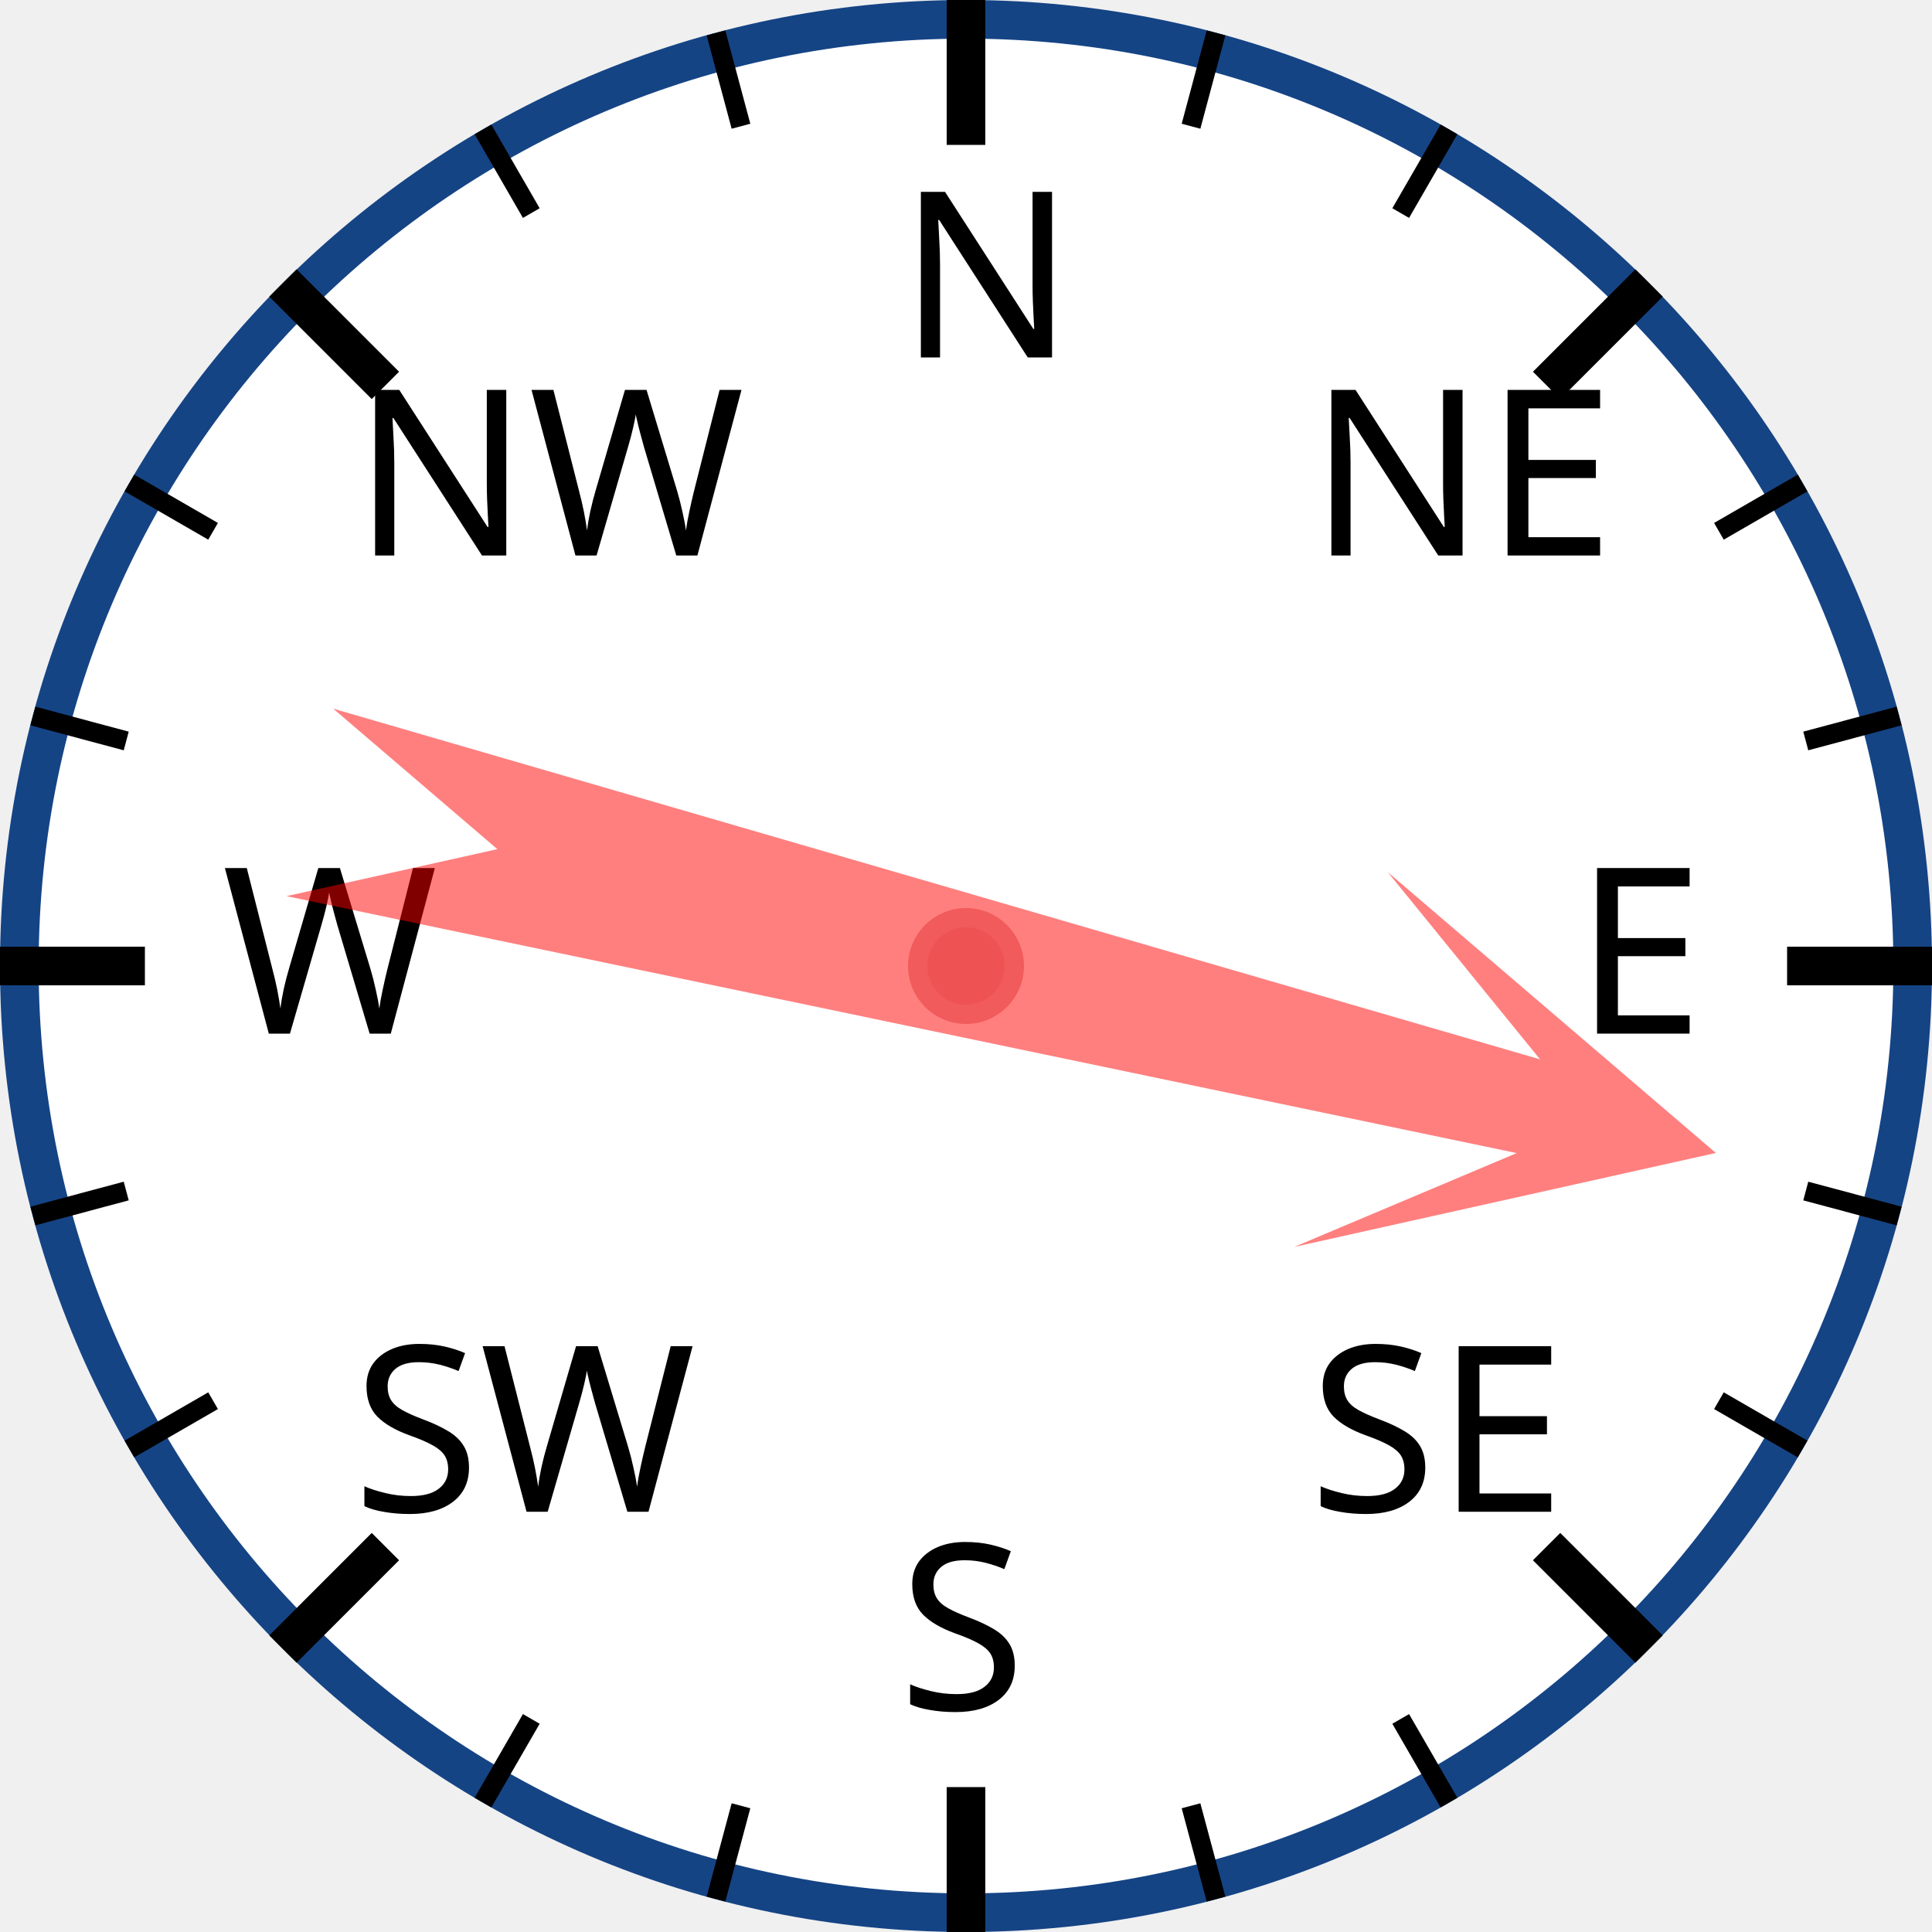
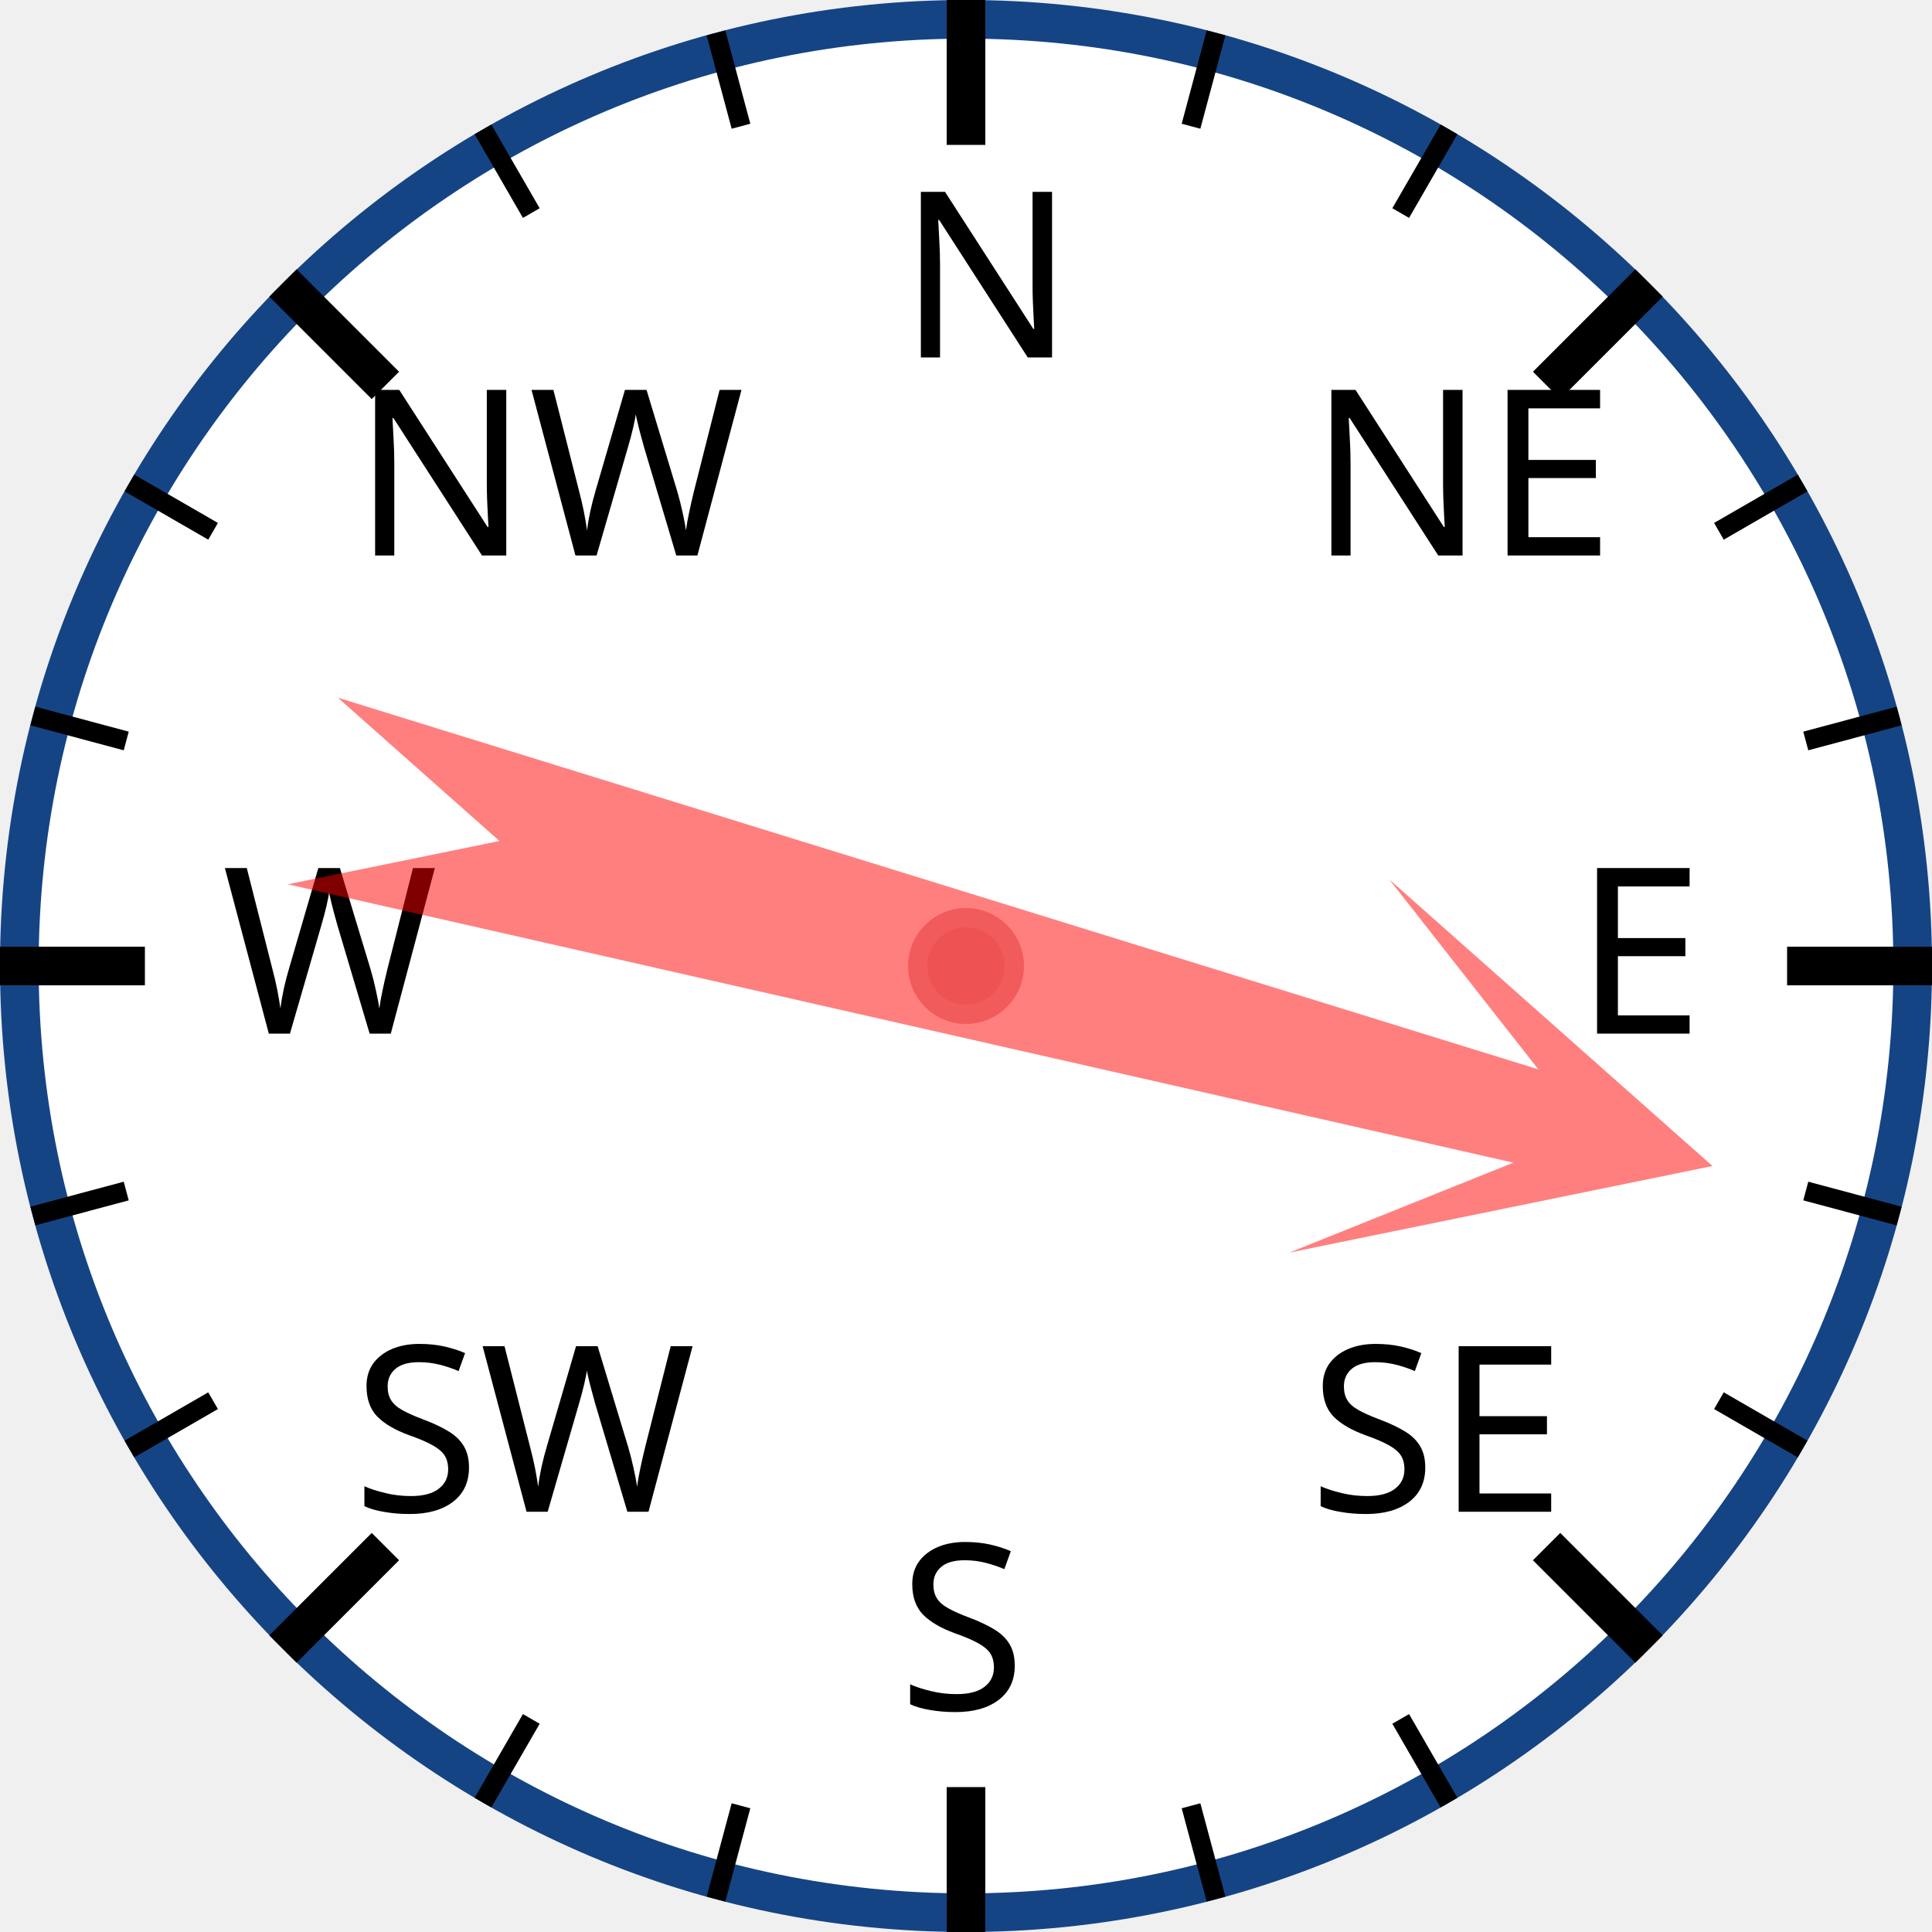
<svg xmlns="http://www.w3.org/2000/svg" width="120px" height="120px" viewBox="0 0 200 200">
  <circle cx="100" cy="100" r="98" style="fill: white; stroke: #154485; stroke-width: 4;" />
  <text x="93.0" y="37.0" style="font-family: sans-serif; font-size: 18pt;">N</text>
  <line x1="100.0" y1="0.0" x2="100.0" y2="15.0" style="stroke: black; stroke-width: 4;" />
  <line x1="74.118" y1="3.407" x2="76.706" y2="13.067" style="stroke: black; stroke-width: 2;" />
  <line x1="50" y1="13.397" x2="55" y2="22.058" style="stroke: black; stroke-width: 2;" />
  <text x="36.503" y="57.503" style="font-family: sans-serif; font-size: 18pt;">NW</text>
  <line x1="29.289" y1="29.289" x2="39.896" y2="39.896" style="stroke: black; stroke-width: 4;" />
  <line x1="13.397" y1="50" x2="22.058" y2="55" style="stroke: black; stroke-width: 2;" />
  <line x1="3.407" y1="74.118" x2="13.067" y2="76.706" style="stroke: black; stroke-width: 2;" />
  <text x="23.0" y="107.0" style="font-family: sans-serif; font-size: 18pt;">W</text>
  <line x1="0.0" y1="100.0" x2="15.0" y2="100.0" style="stroke: black; stroke-width: 4;" />
  <line x1="3.407" y1="125.882" x2="13.067" y2="123.294" style="stroke: black; stroke-width: 2;" />
  <line x1="13.397" y1="150" x2="22.058" y2="145" style="stroke: black; stroke-width: 2;" />
  <text x="36.503" y="156.497" style="font-family: sans-serif; font-size: 18pt;">SW</text>
  <line x1="29.289" y1="170.711" x2="39.896" y2="160.104" style="stroke: black; stroke-width: 4;" />
  <line x1="50" y1="186.603" x2="55" y2="177.942" style="stroke: black; stroke-width: 2;" />
  <line x1="74.118" y1="196.593" x2="76.706" y2="186.933" style="stroke: black; stroke-width: 2;" />
  <text x="93" y="177.0" style="font-family: sans-serif; font-size: 18pt;">S</text>
  <line x1="100" y1="200.0" x2="100" y2="185.0" style="stroke: black; stroke-width: 4;" />
  <line x1="125.882" y1="196.593" x2="123.294" y2="186.933" style="stroke: black; stroke-width: 2;" />
  <line x1="150.0" y1="186.603" x2="145.0" y2="177.942" style="stroke: black; stroke-width: 2;" />
  <text x="135.497" y="156.497" style="font-family: sans-serif; font-size: 18pt;">SE</text>
  <line x1="170.711" y1="170.711" x2="160.104" y2="160.104" style="stroke: black; stroke-width: 4;" />
  <line x1="186.603" y1="150" x2="177.942" y2="145" style="stroke: black; stroke-width: 2;" />
  <line x1="196.593" y1="125.882" x2="186.933" y2="123.294" style="stroke: black; stroke-width: 2;" />
  <text x="163.0" y="107" style="font-family: sans-serif; font-size: 18pt;">E</text>
  <line x1="200.0" y1="100" x2="185.0" y2="100" style="stroke: black; stroke-width: 4;" />
  <line x1="196.593" y1="74.118" x2="186.933" y2="76.706" style="stroke: black; stroke-width: 2;" />
  <line x1="186.603" y1="50" x2="177.942" y2="55" style="stroke: black; stroke-width: 2;" />
  <text x="135.497" y="57.503" style="font-family: sans-serif; font-size: 18pt;">NE</text>
  <line x1="170.711" y1="29.289" x2="160.104" y2="39.896" style="stroke: black; stroke-width: 4;" />
  <line x1="150" y1="13.397" x2="145" y2="22.058" style="stroke: black; stroke-width: 2;" />
  <line x1="125.882" y1="3.407" x2="123.294" y2="13.067" style="stroke: black; stroke-width: 2;" />
-   <polygon points="100 20 120 60 105 40 110 170 100 150 90 170 95 40 80 60" style="fill: red; fill-opacity: 0.5;" transform="rotate(104,100,100)" />
+   <polygon points="100 20 120 60 105 40 110 170 100 150 90 170 95 40 80 60" style="fill: red; fill-opacity: 0.5;" transform="rotate(105,100,100)" />
  <circle cx="100" cy="100" r="5" style="fill: #EE5252; stroke: #F25B5B; stroke-width: 2;" />
</svg>
